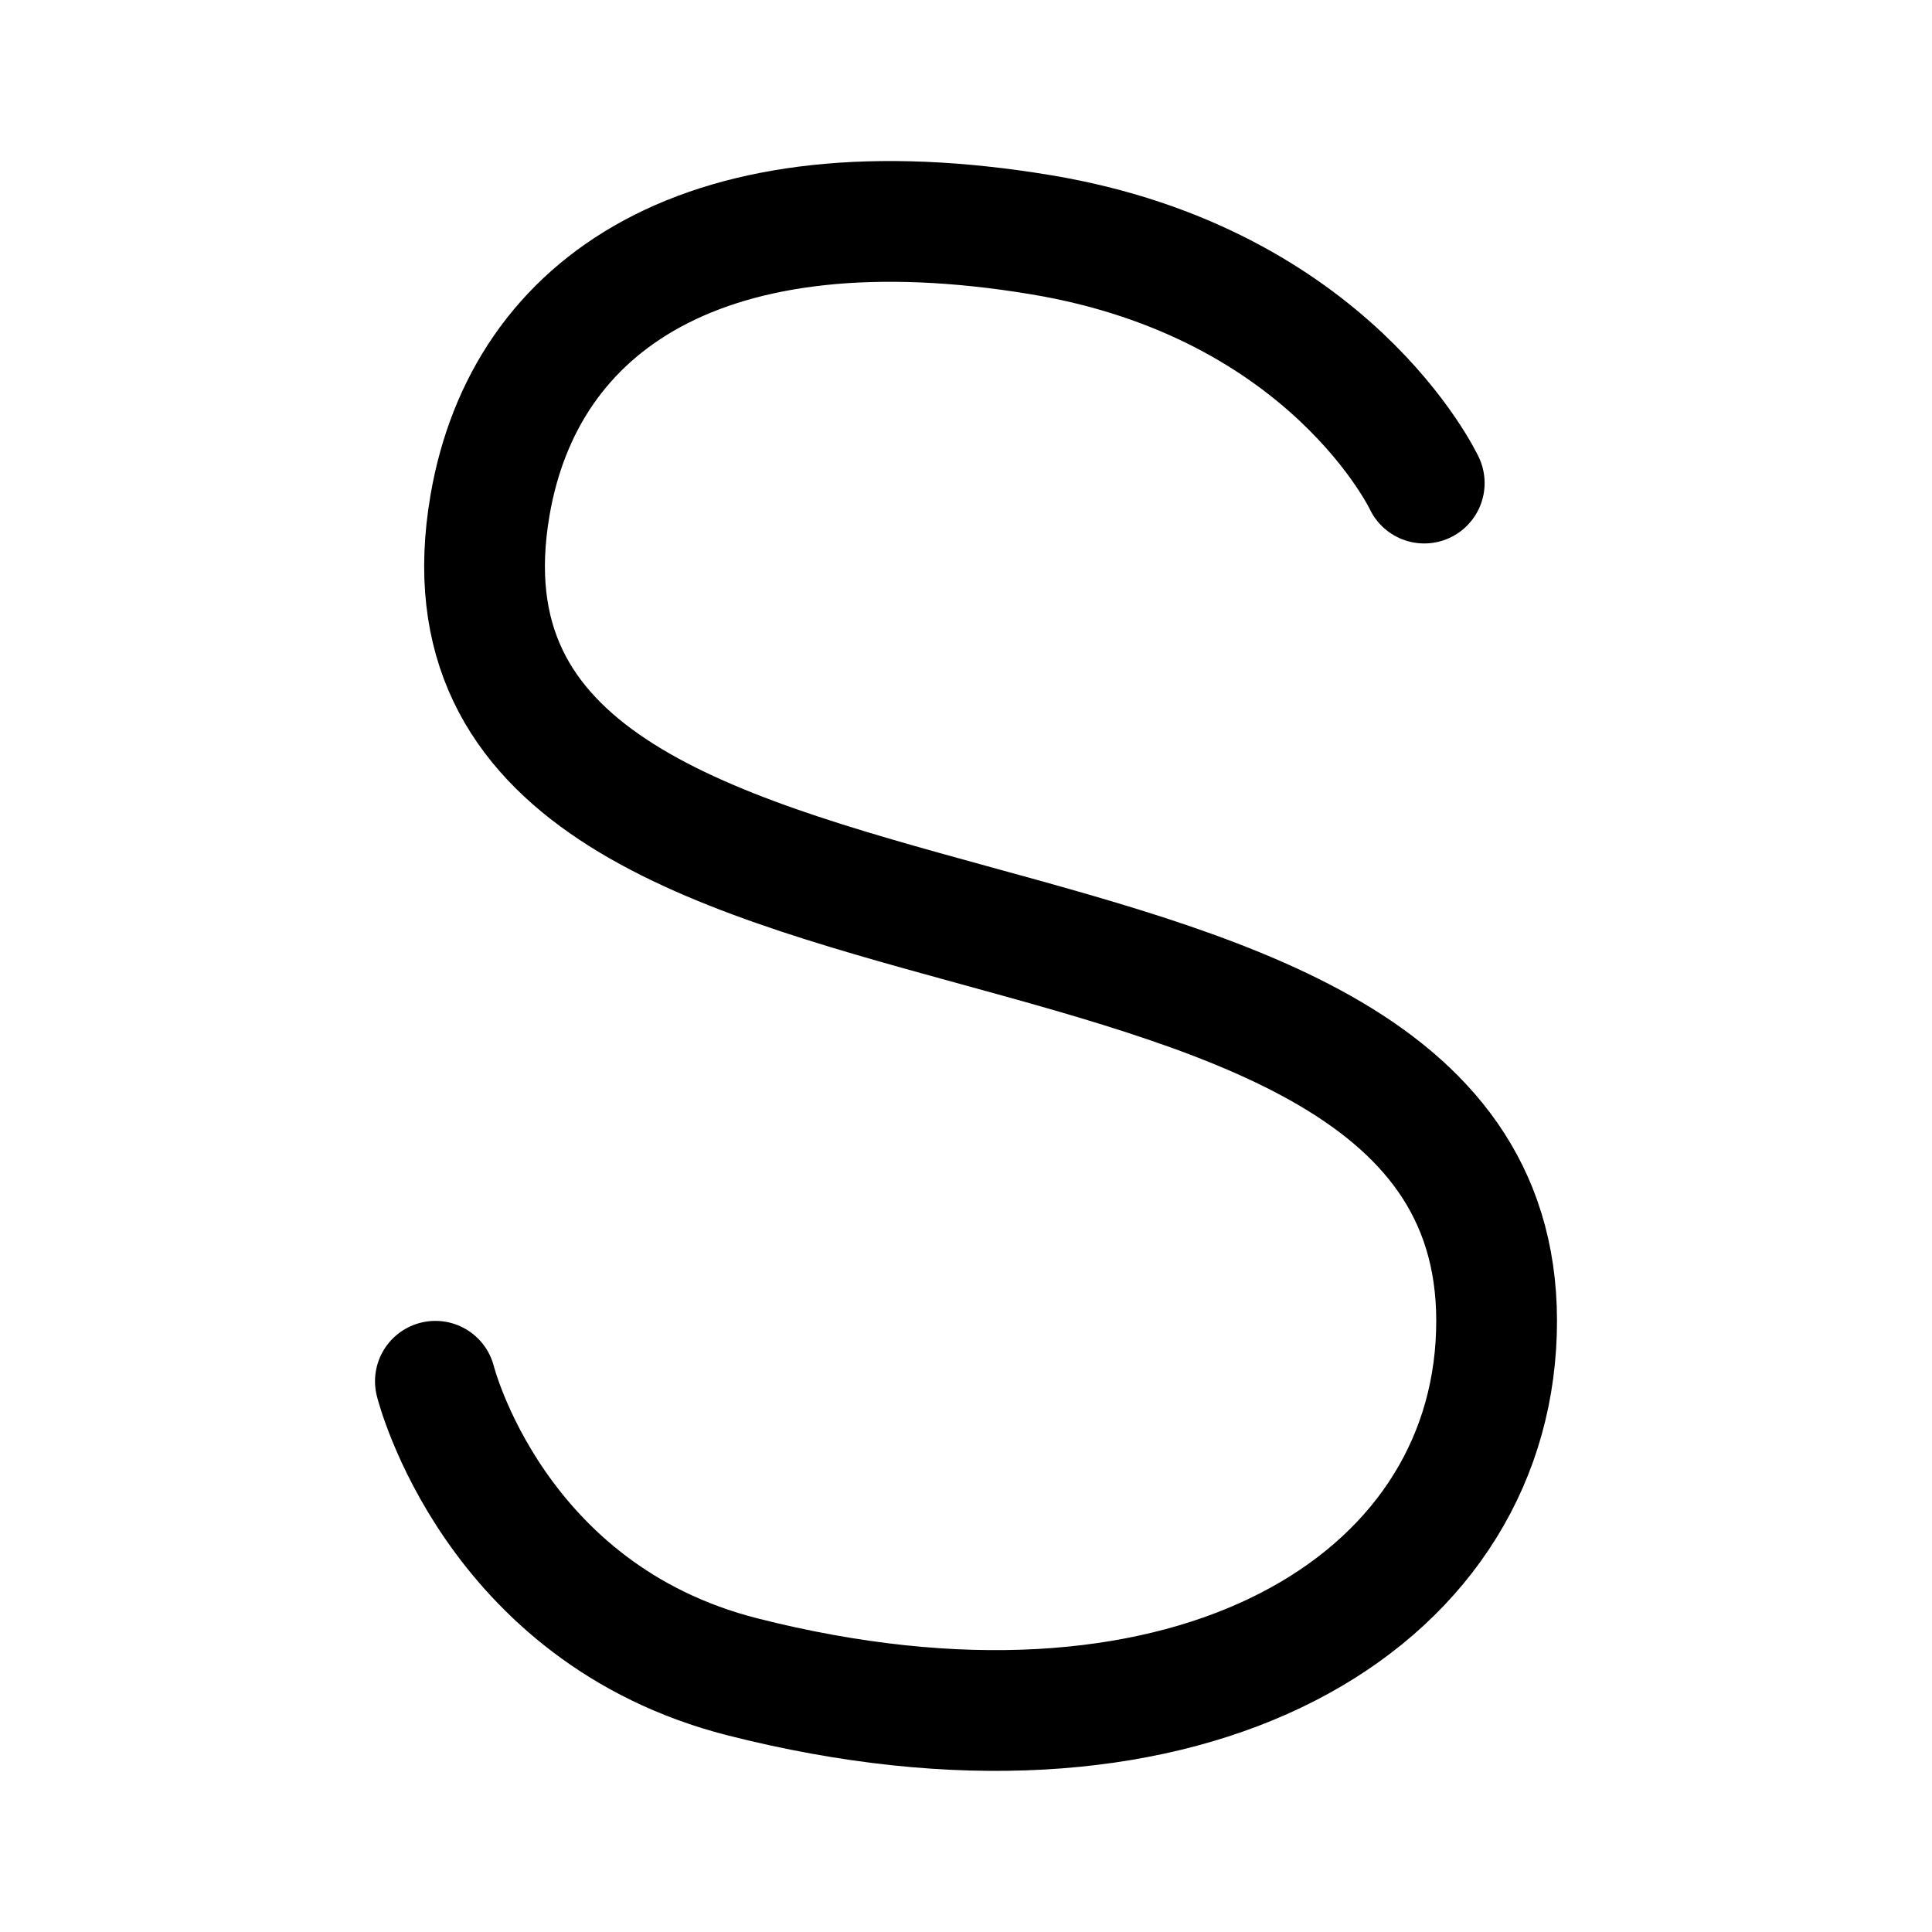
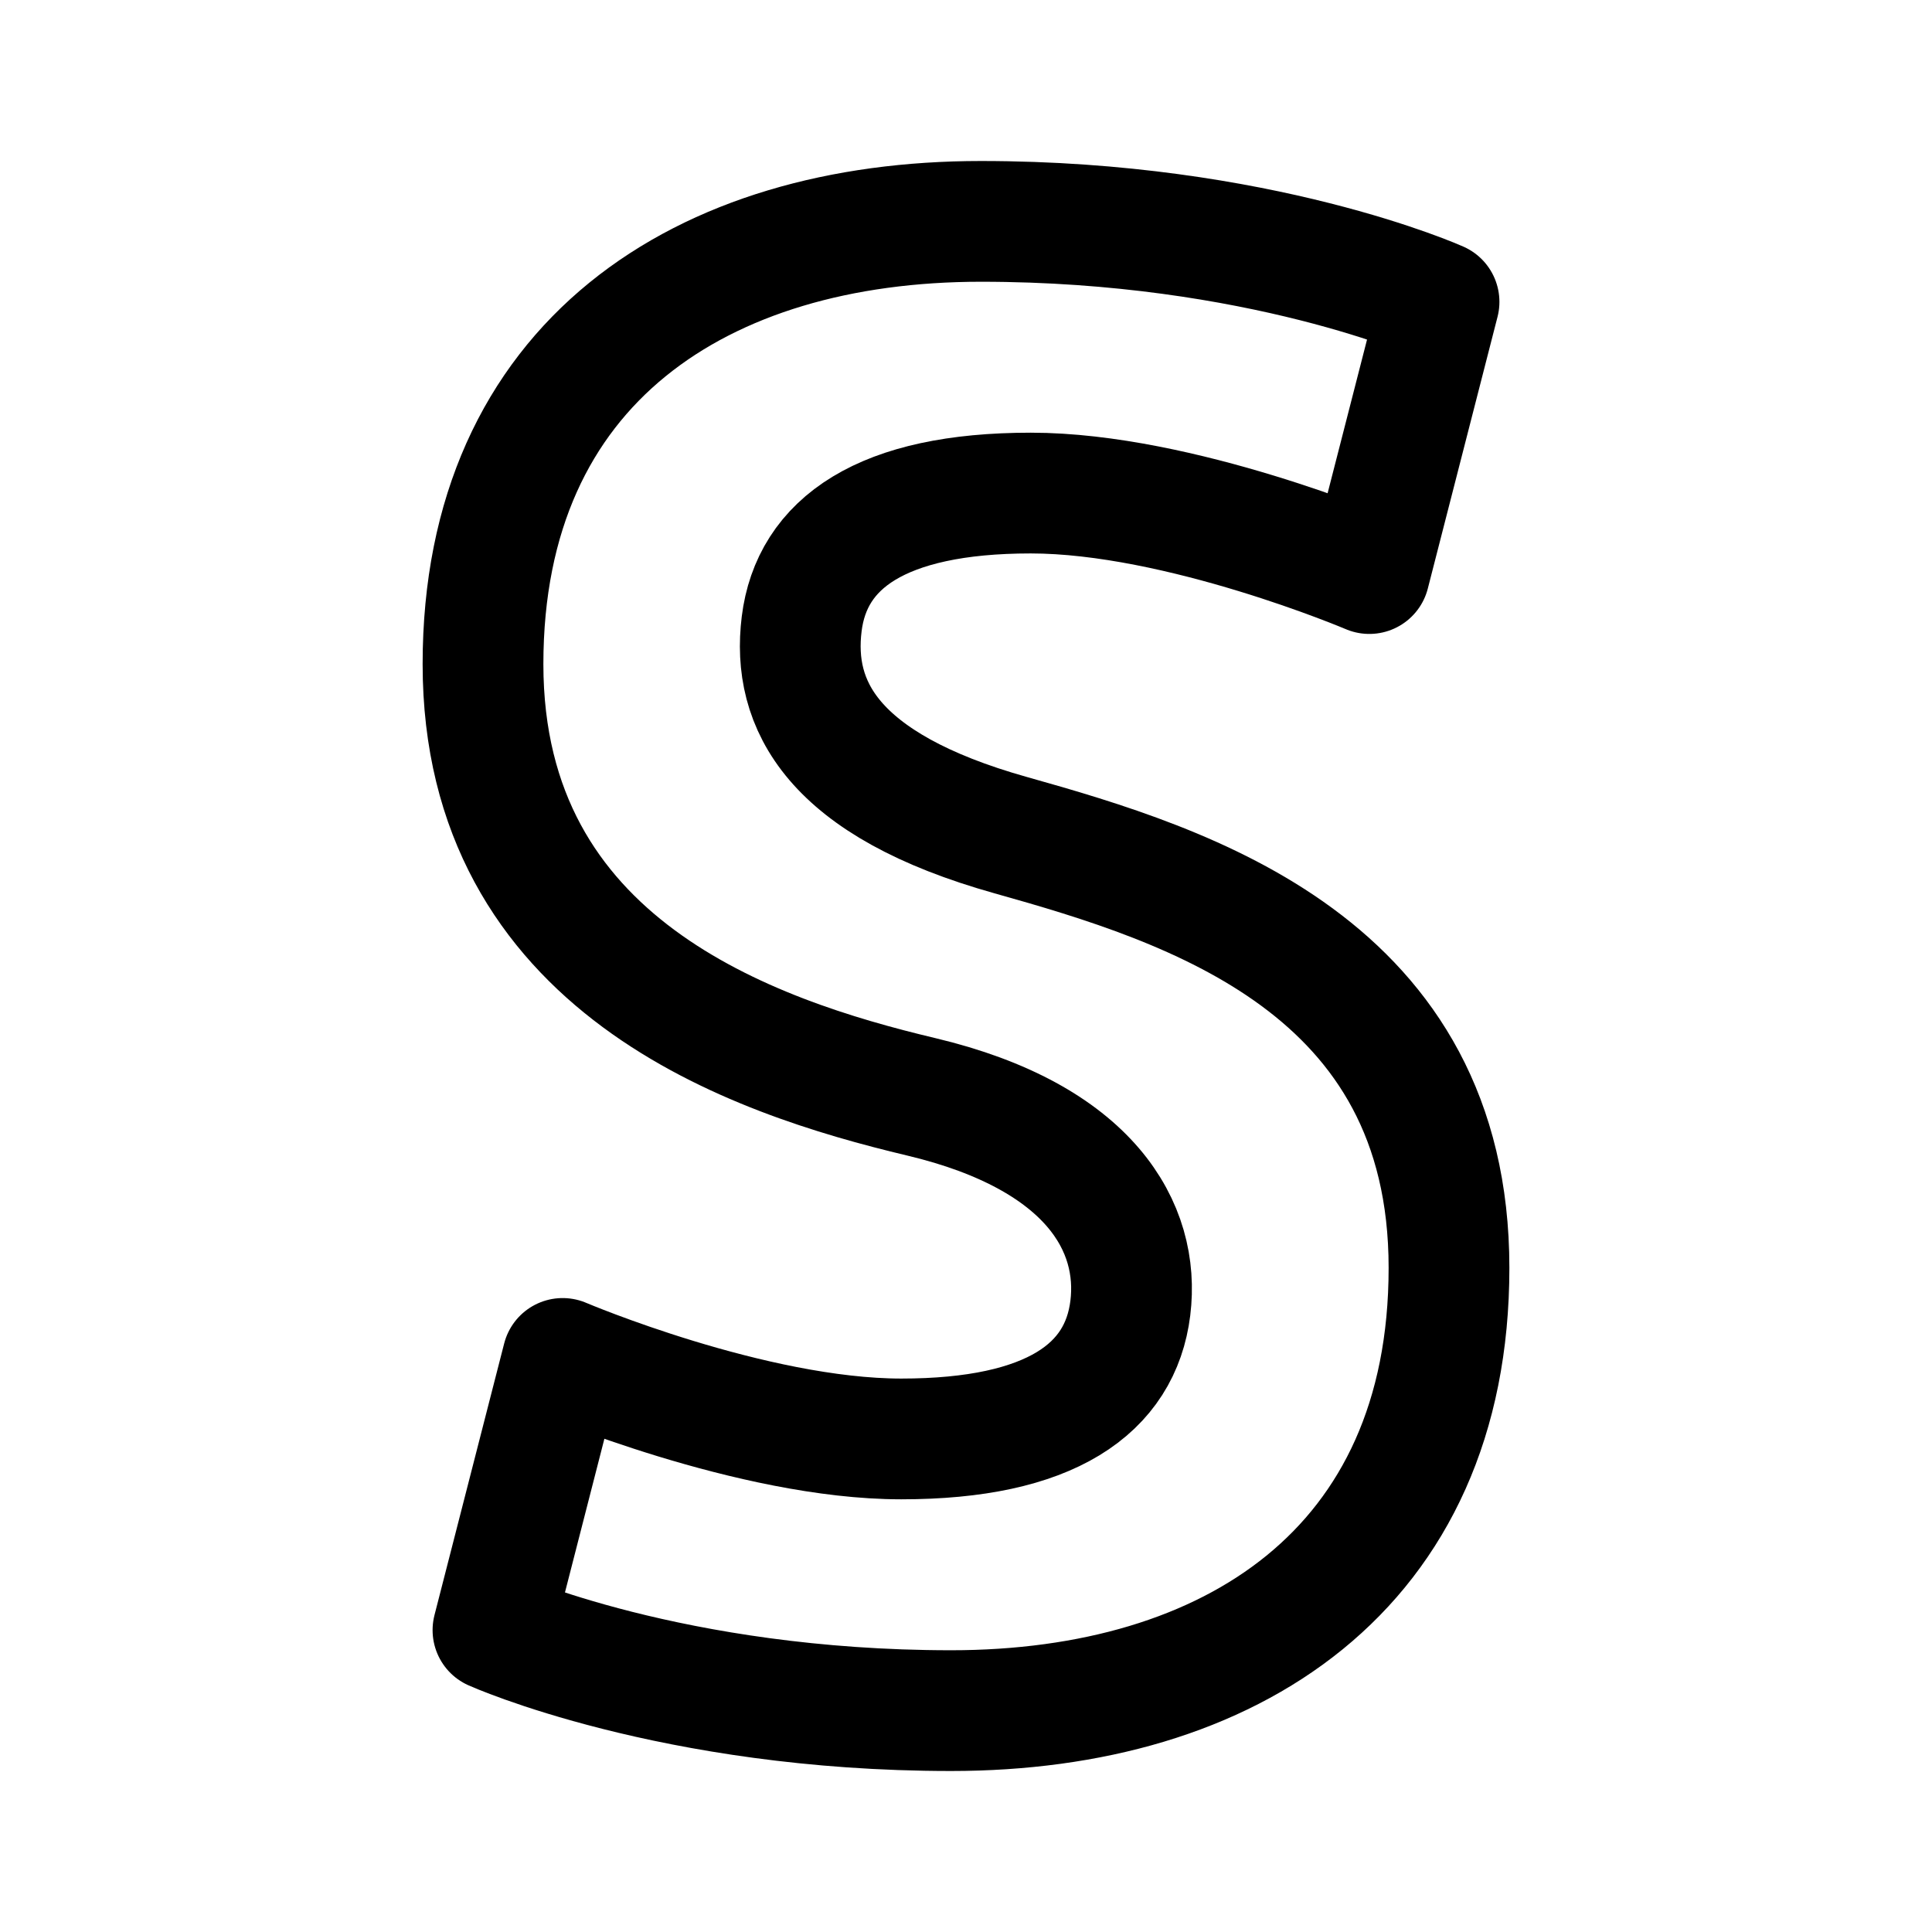
- <svg xmlns="http://www.w3.org/2000/svg" width="192" height="192" viewBox="0 0 50.8 50.8">
-   <path fill="none" stroke="#000" stroke-linecap="round" stroke-width="3.175" d="M37.449 12.702s-2.474-5.267-10.079-6.53c-8.798-1.46-13.573 1.788-14.486 7.117-2.453 14.32 27.373 7.693 26.447 22.09-.453 7.055-8.416 11.609-19.809 8.712-6.557-1.668-8.074-7.772-8.074-7.772" />
+ <svg xmlns="http://www.w3.org/2000/svg" width="192" height="192" fill="none">
+   <path d="M97.484 22C69.774 22 48 36 48 66s26.722 39 43.546 43c16.825 4 21.774 13 20.784 21-.99 8-7.918 13-22.763 13-14.845 0-33.65-8-33.65-8l-6.927 27s17.814 8 45.526 8C122.227 170 144 156 144 126s-25.732-38-43.546-43C82.639 78 78.68 70 79.67 62c.99-8 7.918-13 22.763-13 14.845 0 33.649 8 33.649 8l6.928-27s-17.814-8-45.525-8Z" stroke="#000" stroke-width="12" stroke-linecap="round" stroke-linejoin="round" />
</svg>
